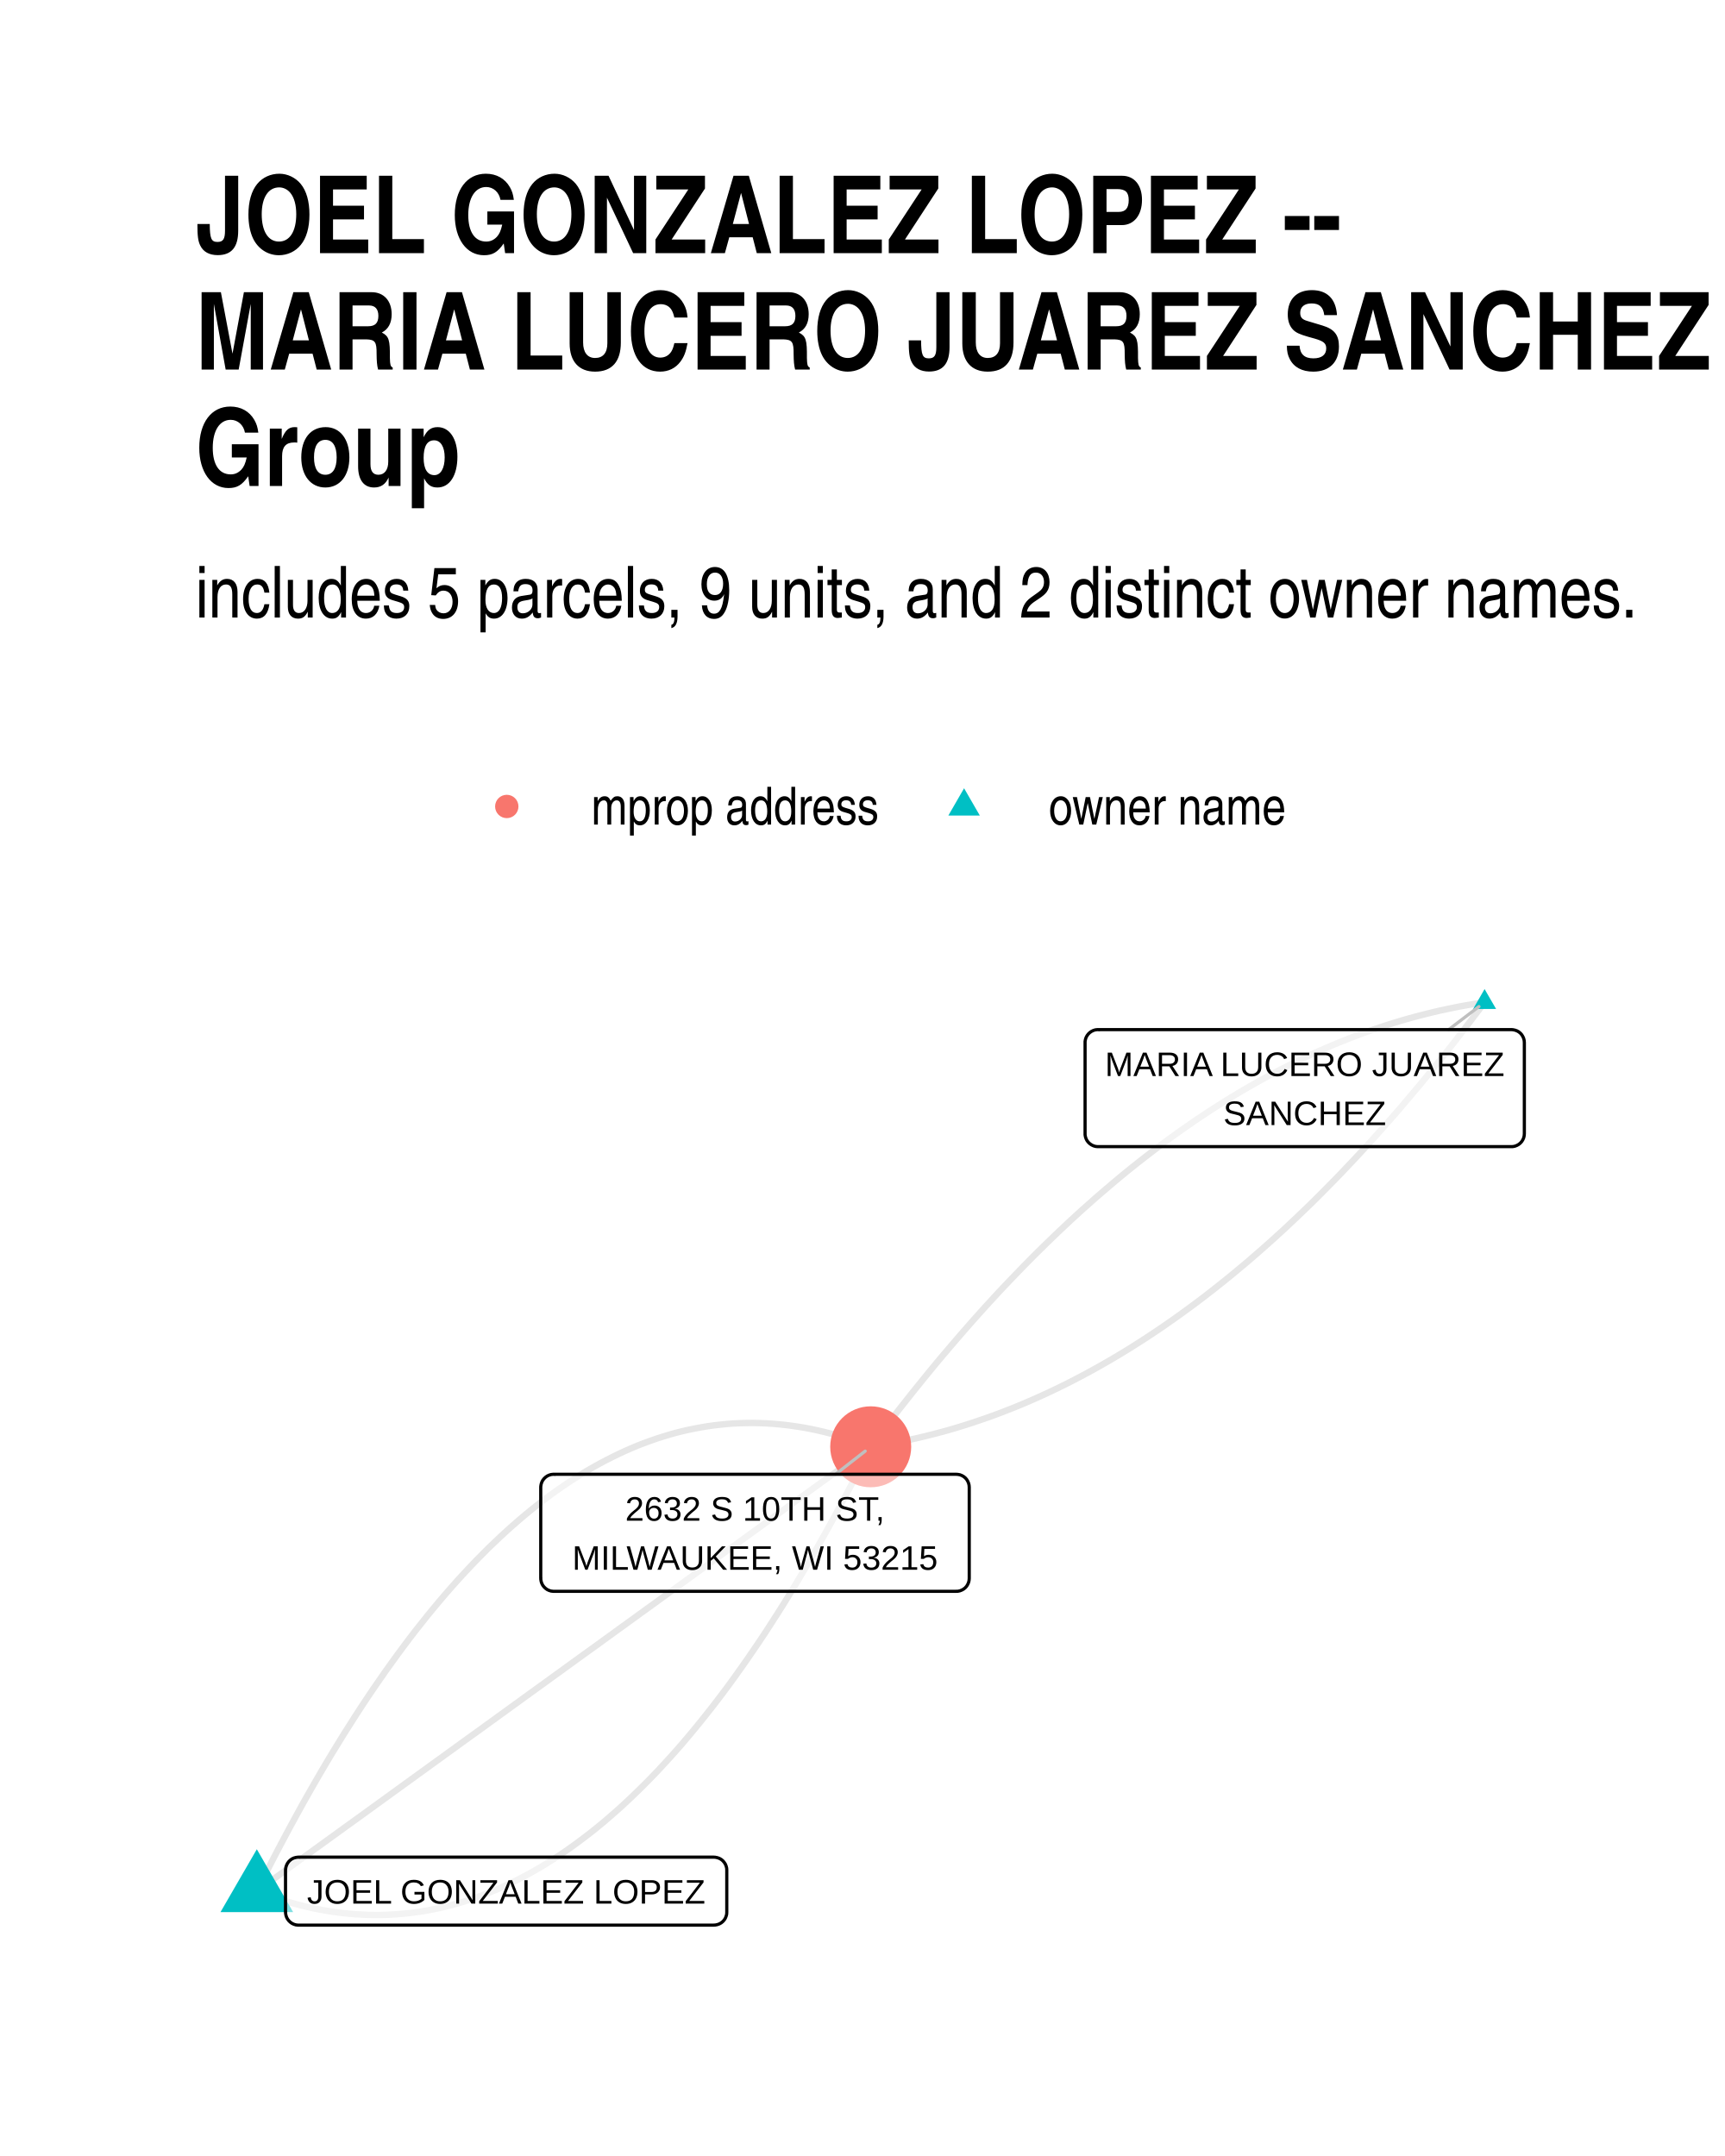
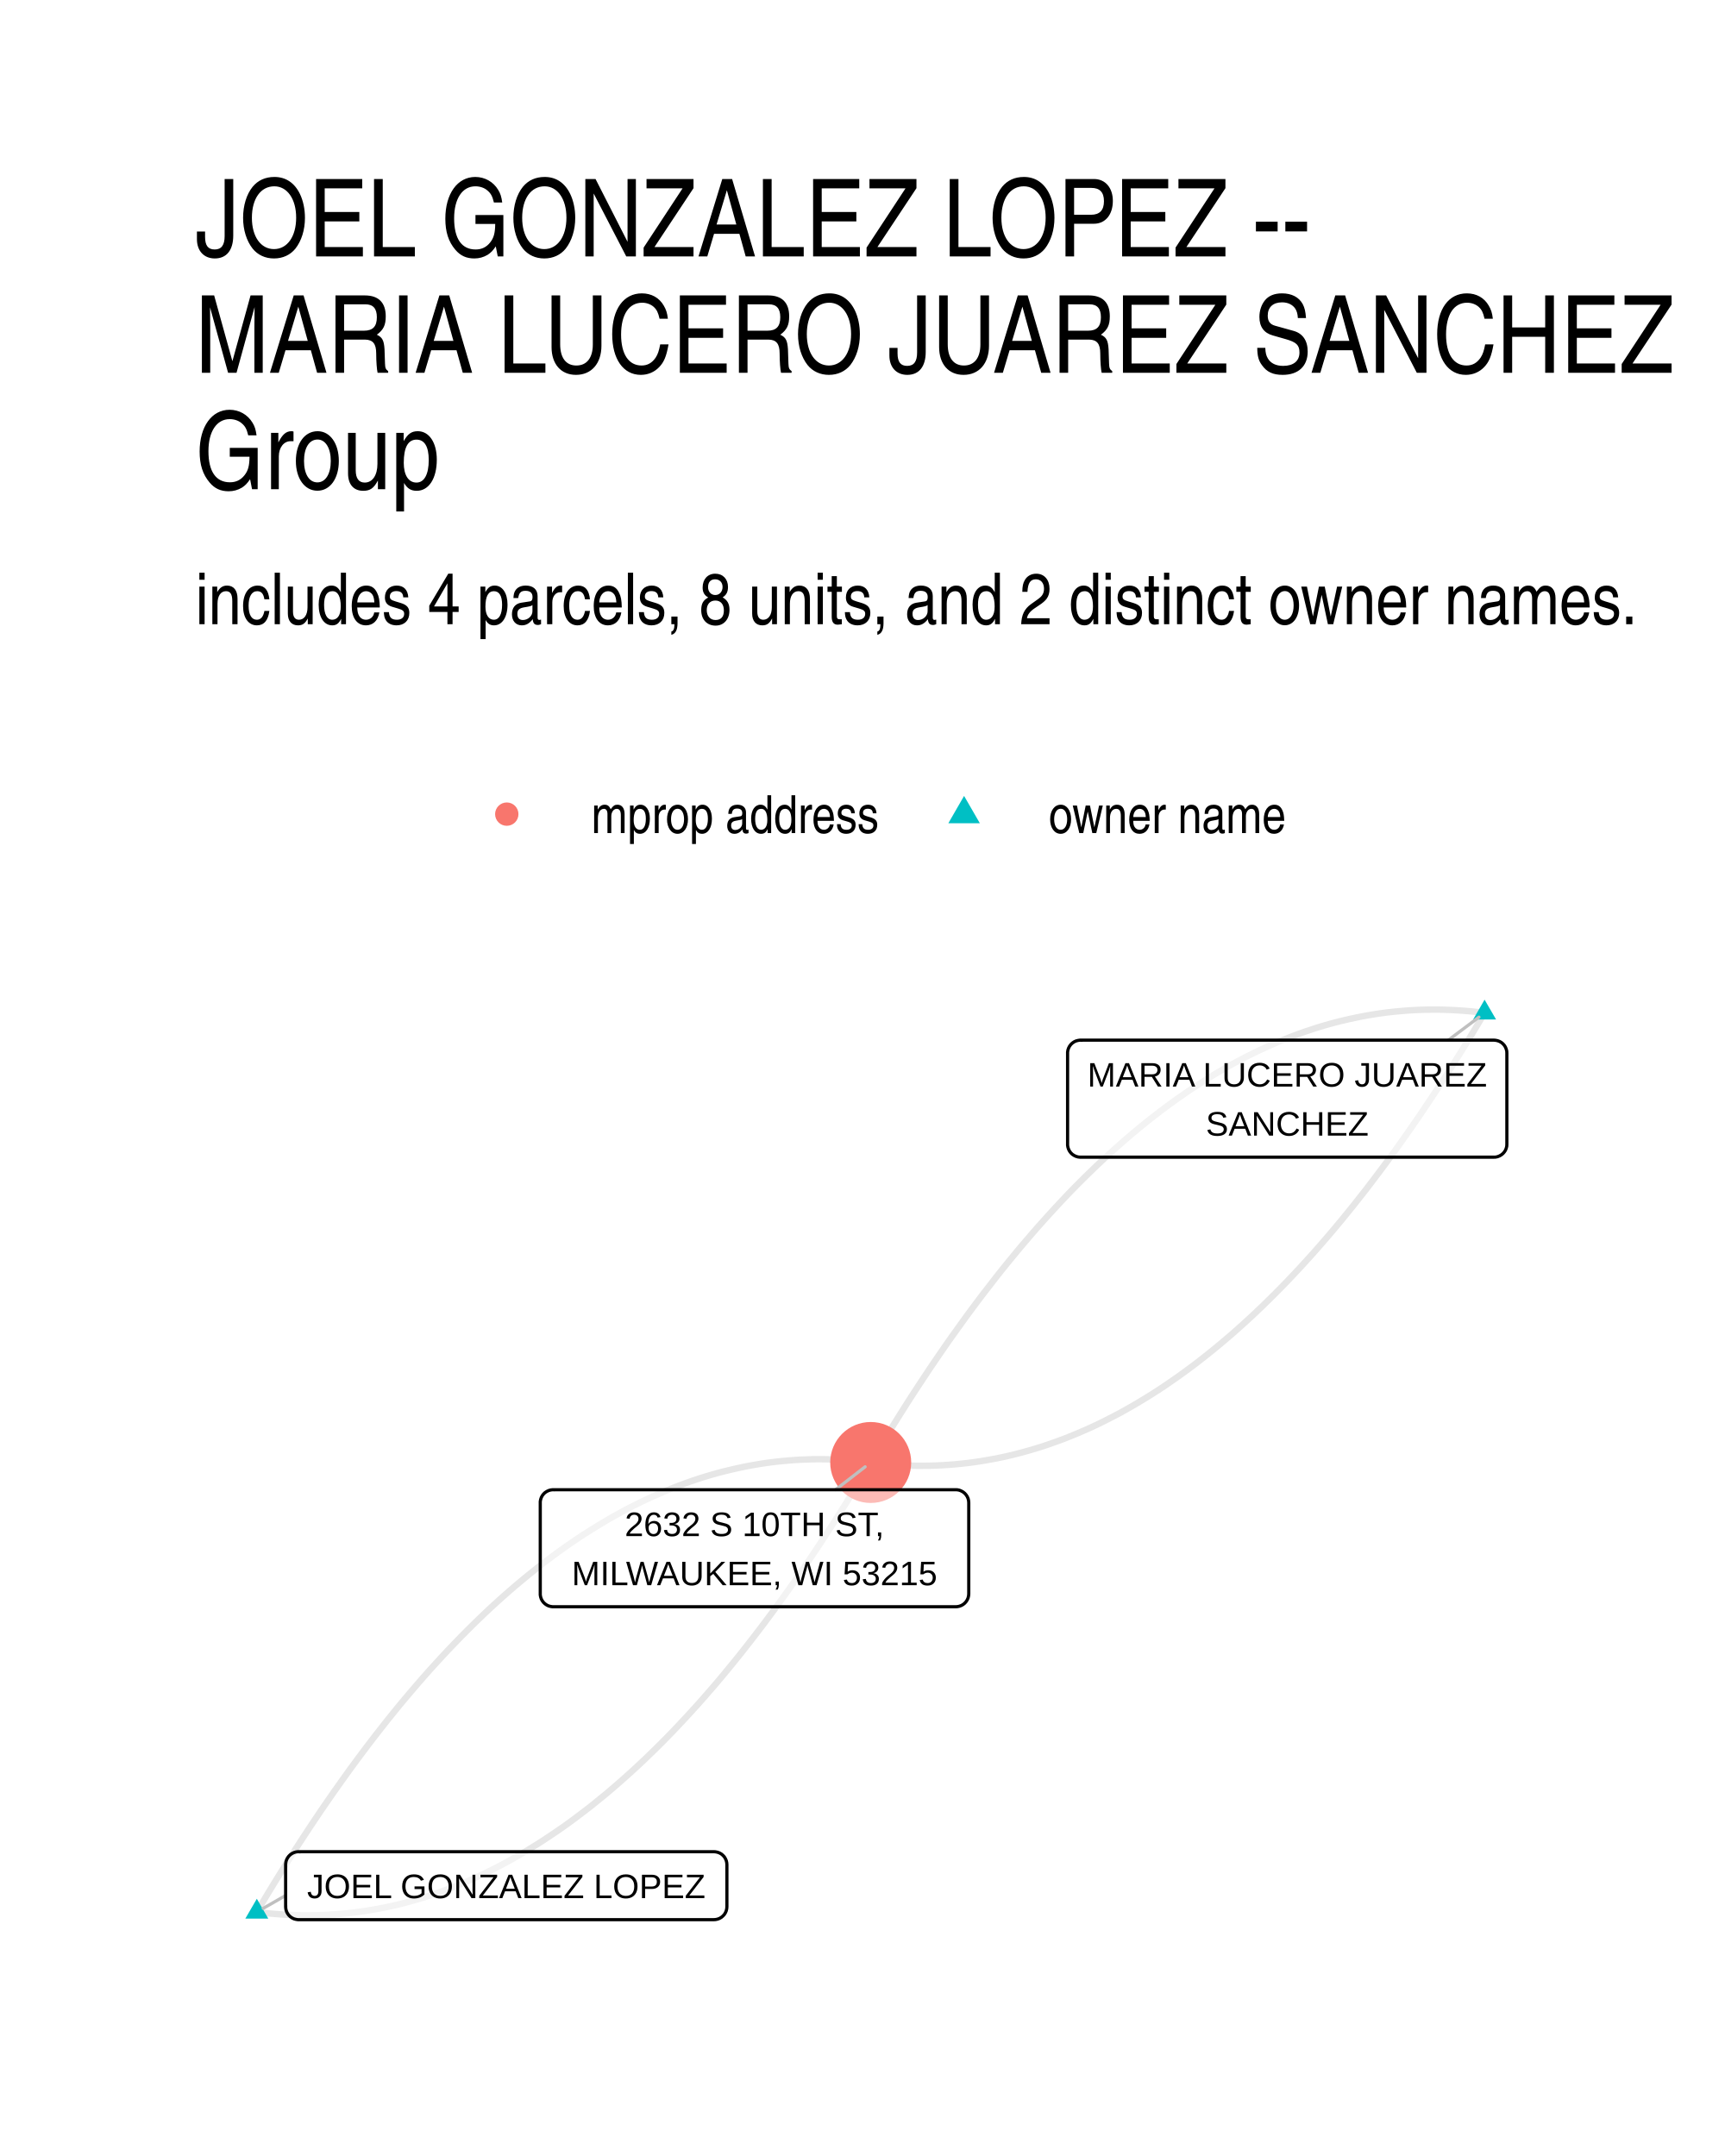
- <svg xmlns="http://www.w3.org/2000/svg" class="svglite" width="288.00pt" height="360.00pt" viewBox="0 0 288.00 360.00">
+ <svg xmlns="http://www.w3.org/2000/svg" width="384" height="480" class="svglite" viewBox="0 0 288 360">
  <defs>
-     <style type="text/css">
-     .svglite line, .svglite polyline, .svglite polygon, .svglite path, .svglite rect, .svglite circle {
-       fill: none;
-       stroke: #000000;
-       stroke-linecap: round;
-       stroke-linejoin: round;
-       stroke-miterlimit: 10.00;
-     }
-     .svglite text {
-       white-space: pre;
-     }
-   </style>
+     <style>.svglite line,.svglite polyline,.svglite polygon,.svglite path,.svglite circle{fill:none;stroke:#000000;stroke-linecap:round;stroke-linejoin:round;stroke-miterlimit:10.00}.svglite text{white-space:pre}</style>
  </defs>
-   <rect width="100%" height="100%" style="stroke: none; fill: #FFFFFF;" />
+   <rect width="100%" height="100%" style="stroke-linecap:round;stroke-linejoin:round;stroke-miterlimit:10.00;stroke:none;fill:#FFFFFF" />
  <defs>
    <clipPath id="cpMC4wMHwyODguMDB8MC4wMHwzNjAuMDA=">
-       <rect x="0.00" y="0.00" width="288.00" height="360.00" />
+       <path d="M0 0h288v360H0z" />
    </clipPath>
  </defs>
  <g clip-path="url(#cpMC4wMHwyODguMDB8MC4wMHwzNjAuMDA=)">
-     <rect x="0.00" y="0" width="288.00" height="360.00" style="stroke-width: 1.07; stroke: none; fill: #FFFFFF;" />
+     <path d="M0 0h288v360H0z" style="stroke-width:1.07;stroke:none;fill:#FFFFFF" />
  </g>
  <defs>
-     <clipPath id="cpMzIuNjN8MjU4LjExfDE1OS43NHwzMjcuMzc=">
-       <rect x="32.63" y="159.74" width="225.48" height="167.63" />
+     <clipPath id="cpMzIuNjN8MjU4LjExfDE2MS4wMnwzMjcuMzc=">
+       <path d="M32.63 161.02h225.48v166.36H32.63z" />
    </clipPath>
  </defs>
-   <g clip-path="url(#cpMzIuNjN8MjU4LjExfDE1OS43NHwzMjcuMzc=)">
-     <polyline points="247.86,167.36 246.79,167.52 245.72,167.70 244.65,167.89 243.58,168.08 242.51,168.30 241.45,168.52 240.38,168.75 239.31,169.00 238.25,169.26 237.18,169.53 236.12,169.81 235.06,170.10 233.99,170.41 232.93,170.73 231.87,171.06 230.81,171.40 229.75,171.76 228.69,172.12 227.63,172.50 226.58,172.89 225.52,173.29 224.46,173.71 223.41,174.13 222.36,174.57 221.30,175.02 220.25,175.48 219.20,175.96 218.14,176.44 217.09,176.94 216.04,177.45 215.00,177.98 213.95,178.51 212.90,179.06 211.85,179.61 210.81,180.18 209.76,180.77 208.72,181.36 207.67,181.96 206.63,182.58 205.59,183.21 204.54,183.85 203.50,184.51 202.46,185.17 201.42,185.85 200.38,186.54 199.34,187.24 198.31,187.96 197.27,188.68 196.23,189.42 195.20,190.17 194.16,190.93 193.13,191.71 192.10,192.49 191.07,193.29 190.03,194.10 189.00,194.92 187.97,195.75 186.94,196.60 185.91,197.46 184.89,198.33 183.86,199.21 182.83,200.10 181.81,201.01 180.78,201.92 179.76,202.85 178.73,203.79 177.71,204.75 176.69,205.71 175.67,206.69 174.65,207.68 173.63,208.68 172.61,209.69 171.59,210.72 170.57,211.76 169.56,212.81 168.54,213.87 167.52,214.94 166.51,216.02 165.50,217.12 164.48,218.23 163.47,219.35 162.46,220.48 161.45,221.63 160.44,222.79 159.43,223.96 158.42,225.14 157.41,226.33 156.40,227.53 155.40,228.75 154.39,229.98 153.39,231.22 152.38,232.47 151.38,233.74 150.37,235.01 149.37,236.30 148.37,237.60 147.37,238.92 146.37,240.24 145.37,241.58 " style="stroke-width: 1.07; stroke: #000000; stroke-opacity: 0.10; stroke-linecap: butt;" />
-     <polyline points="42.88,315.78 43.98,316.20 45.09,316.60 46.19,316.98 47.30,317.33 48.40,317.66 49.50,317.96 50.60,318.25 51.69,318.50 52.79,318.74 53.88,318.94 54.98,319.13 56.07,319.29 57.16,319.43 58.24,319.54 59.33,319.63 60.42,319.69 61.50,319.74 62.58,319.75 63.66,319.75 64.74,319.72 65.82,319.66 66.90,319.58 67.97,319.48 69.05,319.35 70.12,319.20 71.19,319.03 72.26,318.83 73.32,318.61 74.39,318.36 75.46,318.09 76.52,317.80 77.58,317.48 78.64,317.14 79.70,316.77 80.76,316.38 81.81,315.97 82.87,315.53 83.92,315.07 84.97,314.58 86.02,314.07 87.07,313.54 88.12,312.98 89.16,312.40 90.21,311.79 91.25,311.16 92.29,310.51 93.33,309.83 94.37,309.13 95.41,308.40 96.44,307.65 97.47,306.88 98.51,306.08 99.54,305.26 100.57,304.42 101.59,303.55 102.62,302.65 103.65,301.74 104.67,300.79 105.69,299.83 106.71,298.84 107.73,297.83 108.75,296.79 109.77,295.73 110.78,294.64 111.79,293.54 112.81,292.40 113.82,291.25 114.82,290.07 115.83,288.86 116.84,287.63 117.84,286.38 118.85,285.10 119.85,283.80 120.85,282.48 121.85,281.13 122.84,279.76 123.84,278.36 124.83,276.94 125.82,275.50 126.82,274.03 127.81,272.54 128.79,271.02 129.78,269.48 130.77,267.92 131.75,266.33 132.73,264.72 133.71,263.08 134.69,261.42 135.67,259.74 136.65,258.03 137.62,256.30 138.60,254.54 139.57,252.76 140.54,250.96 141.51,249.13 142.48,247.28 143.44,245.40 144.41,243.50 145.37,241.58 " style="stroke-width: 1.07; stroke: #000000; stroke-opacity: 0.10; stroke-linecap: butt;" />
-     <polyline points="42.88,315.78 43.91,315.03 44.95,314.28 45.98,313.53 47.02,312.78 48.05,312.03 49.09,311.28 50.12,310.53 51.16,309.78 52.19,309.03 53.23,308.28 54.27,307.53 55.30,306.78 56.34,306.03 57.37,305.28 58.41,304.53 59.44,303.79 60.48,303.04 61.51,302.29 62.55,301.54 63.58,300.79 64.62,300.04 65.65,299.29 66.69,298.54 67.72,297.79 68.76,297.04 69.79,296.29 70.83,295.54 71.86,294.79 72.90,294.04 73.94,293.29 74.97,292.54 76.01,291.79 77.04,291.04 78.08,290.29 79.11,289.55 80.15,288.80 81.18,288.05 82.22,287.30 83.25,286.55 84.29,285.80 85.32,285.05 86.36,284.30 87.39,283.55 88.43,282.80 89.46,282.05 90.50,281.30 91.54,280.55 92.57,279.80 93.61,279.05 94.64,278.30 95.68,277.55 96.71,276.80 97.75,276.05 98.78,275.31 99.82,274.56 100.85,273.81 101.89,273.06 102.92,272.31 103.96,271.56 104.99,270.81 106.03,270.06 107.06,269.31 108.10,268.56 109.14,267.81 110.17,267.06 111.21,266.31 112.24,265.56 113.28,264.81 114.31,264.06 115.35,263.31 116.38,262.56 117.42,261.81 118.45,261.06 119.49,260.32 120.52,259.57 121.56,258.82 122.59,258.07 123.63,257.32 124.66,256.57 125.70,255.82 126.74,255.07 127.77,254.32 128.81,253.57 129.84,252.82 130.88,252.07 131.91,251.32 132.95,250.57 133.98,249.82 135.02,249.07 136.05,248.32 137.09,247.57 138.12,246.82 139.16,246.08 140.19,245.33 141.23,244.58 142.26,243.83 143.30,243.08 144.34,242.33 145.37,241.58 " style="stroke-width: 1.07; stroke: #000000; stroke-opacity: 0.10; stroke-linecap: butt;" />
-     <polyline points="42.88,315.78 43.84,313.85 44.81,311.95 45.77,310.08 46.74,308.23 47.71,306.40 48.68,304.60 49.65,302.82 50.62,301.06 51.60,299.33 52.58,297.62 53.55,295.94 54.53,294.28 55.51,292.64 56.50,291.03 57.48,289.44 58.47,287.88 59.45,286.34 60.44,284.82 61.43,283.33 62.42,281.86 63.42,280.42 64.41,278.99 65.41,277.60 66.40,276.23 67.40,274.88 68.40,273.55 69.40,272.25 70.41,270.98 71.41,269.72 72.42,268.49 73.42,267.29 74.43,266.11 75.44,264.95 76.45,263.82 77.47,262.71 78.48,261.63 79.50,260.56 80.52,259.53 81.53,258.51 82.56,257.53 83.58,256.56 84.60,255.62 85.63,254.70 86.65,253.81 87.68,252.94 88.71,252.09 89.74,251.27 90.77,250.48 91.81,249.70 92.84,248.95 93.88,248.23 94.92,247.53 95.96,246.85 97.00,246.19 98.04,245.56 99.08,244.96 100.13,244.38 101.18,243.82 102.23,243.29 103.28,242.78 104.33,242.29 105.38,241.83 106.43,241.39 107.49,240.98 108.55,240.59 109.61,240.22 110.67,239.88 111.73,239.56 112.79,239.26 113.86,238.99 114.92,238.75 115.99,238.53 117.06,238.33 118.13,238.15 119.20,238.00 120.28,237.88 121.35,237.77 122.43,237.69 123.50,237.64 124.58,237.61 125.66,237.60 126.75,237.62 127.83,237.66 128.92,237.73 130.00,237.82 131.09,237.93 132.18,238.07 133.27,238.23 134.36,238.41 135.46,238.62 136.55,238.85 137.65,239.11 138.75,239.39 139.85,239.70 140.95,240.02 142.05,240.38 143.16,240.75 144.26,241.15 145.37,241.58 " style="stroke-width: 1.07; stroke: #000000; stroke-opacity: 0.10; stroke-linecap: butt;" />
-     <polyline points="247.86,167.36 246.86,168.70 245.86,170.02 244.86,171.34 243.86,172.64 242.86,173.93 241.86,175.20 240.85,176.47 239.85,177.72 238.84,178.96 237.84,180.19 236.83,181.41 235.82,182.61 234.81,183.80 233.81,184.99 232.80,186.15 231.79,187.31 230.77,188.46 229.76,189.59 228.75,190.71 227.74,191.82 226.72,192.92 225.71,194.00 224.69,195.07 223.68,196.14 222.66,197.18 221.64,198.22 220.62,199.25 219.61,200.26 218.59,201.26 217.56,202.25 216.54,203.23 215.52,204.19 214.50,205.15 213.47,206.09 212.45,207.02 211.43,207.93 210.40,208.84 209.37,209.73 208.35,210.62 207.32,211.48 206.29,212.34 205.26,213.19 204.23,214.02 203.20,214.84 202.17,215.65 201.14,216.45 200.10,217.24 199.07,218.01 198.03,218.77 197.00,219.52 195.96,220.26 194.93,220.98 193.89,221.70 192.85,222.40 191.81,223.09 190.77,223.77 189.73,224.43 188.69,225.09 187.65,225.73 186.61,226.36 185.56,226.98 184.52,227.58 183.47,228.18 182.43,228.76 181.38,229.33 180.33,229.89 179.29,230.43 178.24,230.97 177.19,231.49 176.14,232.00 175.09,232.50 174.04,232.98 172.98,233.46 171.93,233.92 170.88,234.37 169.82,234.81 168.77,235.23 167.71,235.65 166.66,236.05 165.60,236.44 164.54,236.82 163.48,237.18 162.42,237.54 161.36,237.88 160.30,238.21 159.24,238.53 158.18,238.84 157.11,239.13 156.05,239.41 154.99,239.68 153.92,239.94 152.85,240.19 151.79,240.42 150.72,240.65 149.65,240.86 148.58,241.05 147.51,241.24 146.44,241.42 145.37,241.58 " style="stroke-width: 1.07; stroke: #000000; stroke-opacity: 0.10; stroke-linecap: butt;" />
-     <polygon points="247.86,165.15 249.78,168.47 245.95,168.47 " style="stroke-width: 0.71; stroke: none; fill: #00BFC4;" />
-     <polygon points="42.88,308.78 48.94,319.28 36.81,319.28 " style="stroke-width: 0.71; stroke: none; fill: #00BFC4;" />
-     <circle cx="145.37" cy="241.58" r="6.76" style="stroke-width: 0.71; stroke: none; fill: #F8766D;" />
-     <line x1="241.86" y1="171.92" x2="246.92" y2="168.07" style="stroke-width: 0.53; stroke: #BFBFBF;" />
-     <line x1="139.49" y1="246.17" x2="144.45" y2="242.30" style="stroke-width: 0.53; stroke: #BFBFBF;" />
-     <polygon points="183.32,191.46 252.34,191.46 252.25,191.46 252.60,191.45 252.94,191.38 253.27,191.25 253.57,191.08 253.84,190.86 254.07,190.60 254.25,190.31 254.39,189.99 254.47,189.65 254.50,189.30 254.50,189.30 254.50,174.08 254.50,174.08 254.47,173.73 254.39,173.40 254.25,173.08 254.07,172.78 253.84,172.52 253.57,172.30 253.27,172.13 252.94,172.01 252.60,171.94 252.34,171.92 183.32,171.92 183.58,171.94 183.23,171.92 182.88,171.96 182.55,172.06 182.24,172.21 181.95,172.41 181.70,172.65 181.49,172.93 181.33,173.23 181.22,173.56 181.16,173.91 181.16,174.08 181.16,189.30 181.16,189.13 181.16,189.48 181.22,189.82 181.33,190.15 181.49,190.46 181.70,190.73 181.95,190.97 182.24,191.17 182.55,191.32 182.88,191.42 183.23,191.46 " style="stroke-width: 0.53; fill: #FFFFFF; fill-opacity: 0.50;" />
-     <text x="217.83" y="179.67" text-anchor="middle" style="font-size: 5.69px; font-family: &quot;Liberation Sans&quot;;" textLength="66.15px" lengthAdjust="spacingAndGlyphs">MARIA LUCERO JUAREZ</text>
-     <text x="217.83" y="187.86" text-anchor="middle" style="font-size: 5.69px; font-family: &quot;Liberation Sans&quot;;" textLength="27.60px" lengthAdjust="spacingAndGlyphs">SANCHEZ</text>
-     <polygon points="49.83,321.45 119.18,321.45 119.10,321.45 119.44,321.43 119.78,321.36 120.11,321.24 120.41,321.07 120.68,320.85 120.91,320.59 121.10,320.29 121.23,319.97 121.32,319.64 121.34,319.29 121.34,319.29 121.34,312.26 121.34,312.26 121.32,311.92 121.23,311.58 121.10,311.26 120.91,310.97 120.68,310.70 120.41,310.48 120.11,310.31 119.78,310.19 119.44,310.12 119.18,310.10 49.83,310.10 50.09,310.12 49.75,310.10 49.40,310.15 49.07,310.24 48.75,310.39 48.47,310.59 48.22,310.83 48.01,311.11 47.85,311.42 47.74,311.75 47.68,312.09 47.67,312.26 47.67,319.29 47.68,319.12 47.68,319.46 47.74,319.81 47.85,320.14 48.01,320.44 48.22,320.72 48.47,320.96 48.75,321.16 49.07,321.31 49.40,321.41 49.75,321.45 " style="stroke-width: 0.53; fill: #FFFFFF; fill-opacity: 0.50;" />
-     <text x="84.51" y="317.85" text-anchor="middle" style="font-size: 5.69px; font-family: &quot;Liberation Sans&quot;;" textLength="66.47px" lengthAdjust="spacingAndGlyphs">JOEL GONZALEZ LOPEZ</text>
-     <polygon points="92.44,265.71 159.66,265.71 159.58,265.71 159.92,265.70 160.26,265.63 160.59,265.50 160.89,265.33 161.16,265.11 161.39,264.85 161.57,264.55 161.71,264.23 161.79,263.90 161.82,263.55 161.82,263.55 161.82,248.33 161.82,248.33 161.79,247.98 161.71,247.65 161.57,247.33 161.39,247.03 161.16,246.77 160.89,246.55 160.59,246.38 160.26,246.25 159.92,246.19 159.66,246.17 92.44,246.17 92.70,246.19 92.36,246.17 92.01,246.21 91.68,246.31 91.36,246.46 91.08,246.66 90.83,246.90 90.62,247.17 90.46,247.48 90.35,247.81 90.29,248.16 90.28,248.33 90.28,263.55 90.29,263.38 90.29,263.72 90.35,264.07 90.46,264.40 90.62,264.71 90.83,264.98 91.08,265.22 91.36,265.42 91.68,265.57 92.01,265.67 92.36,265.71 " style="stroke-width: 0.53; fill: #FFFFFF; fill-opacity: 0.50;" />
-     <text x="126.05" y="253.92" text-anchor="middle" style="font-size: 5.69px; font-family: &quot;Liberation Sans&quot;;" textLength="47.40px" lengthAdjust="spacingAndGlyphs">2632 S 10TH ST,</text>
-     <text x="126.05" y="262.11" text-anchor="middle" style="font-size: 5.69px; font-family: &quot;Liberation Sans&quot;;" textLength="64.34px" lengthAdjust="spacingAndGlyphs">MILWAUKEE, WI 53215</text>
+   <g clip-path="url(#cpMzIuNjN8MjU4LjExfDE2MS4wMnwzMjcuMzc=)">
+     <path d="m247.86 169.13-1.09-.13-1.08-.12-1.09-.09-1.09-.08-1.08-.06-1.09-.04-1.08-.03h-1.08l-1.08.01-1.08.03-1.08.05-1.08.07-1.07.09-1.08.1-1.07.12-1.07.14-1.07.16-1.08.18-1.06.19-1.07.22-1.07.23-1.07.25-1.06.26-1.07.29-1.06.3-1.06.32-1.06.35-1.06.35-1.06.38-1.06.4-1.05.41-1.06.43-1.05.45-1.05.47-1.06.48-1.05.51-1.05.52-1.04.54-1.05.56-1.05.57-1.04.6-1.05.61-1.04.63-1.04.65-1.04.67-1.04.68-1.04.71-1.04.72-1.04.74-1.03.76-1.03.77-1.04.8-1.03.81-1.03.83-1.03.85-1.03.87-1.03.89-1.02.9-1.03.92-1.02.94-1.03.96-1.02.98-1.02.99-1.02 1.01-1.02 1.03-1.02 1.05-1.01 1.07-1.02 1.09-1.01 1.1-1.01 1.12-1.02 1.14-1.01 1.16-1.01 1.18-1.01 1.19-1 1.21-1.01 1.23-1.01 1.25-1 1.27-1 1.29-1.01 1.3-1 1.32-1 1.34-1 1.36-.99 1.38-1 1.39-1 1.41-.99 1.43-.99 1.45-1 1.47-.99 1.49-.99 1.5-.99 1.52-.99 1.54-.98 1.56-.99 1.58-.98 1.59-.99 1.61-.98 1.63-.98 1.65M42.88 319.26l1.09.13 1.08.12 1.09.09 1.09.08 1.08.06 1.09.04 1.08.03h1.08l1.08-.01 1.08-.03 1.08-.05 1.08-.07 1.07-.09 1.08-.1 1.07-.12 1.07-.14 1.07-.16 1.08-.18 1.06-.19 1.07-.21 1.07-.23 1.07-.25 1.06-.27 1.07-.29 1.06-.3 1.06-.32 1.06-.34 1.06-.36 1.06-.38 1.06-.39 1.05-.41 1.06-.44 1.05-.44 1.05-.47 1.06-.49 1.05-.5 1.05-.52 1.04-.54 1.05-.56 1.05-.58 1.04-.59 1.05-.61 1.04-.64 1.04-.64 1.04-.67 1.04-.69 1.04-.7 1.04-.72 1.04-.74 1.03-.76 1.03-.78 1.04-.79 1.03-.81 1.03-.84 1.03-.84 1.03-.87 1.03-.89 1.02-.9 1.03-.92 1.02-.94 1.03-.96 1.02-.98 1.02-.99 1.02-1.01 1.02-1.03 1.02-1.05 1.01-1.07 1.02-1.09 1.01-1.1 1.02-1.12 1.01-1.14 1.01-1.16 1.01-1.17 1.01-1.2 1-1.21 1.01-1.23 1.01-1.25 1-1.27 1-1.28 1.01-1.31 1-1.32 1-1.34 1-1.36.99-1.37 1-1.4 1-1.41.99-1.43 1-1.45.99-1.47.99-1.48.99-1.51.99-1.52.99-1.54.98-1.55.99-1.58.98-1.6.99-1.61.98-1.63.98-1.65" style="stroke-width:1.07;stroke:#000000;stroke-opacity:0.10;stroke-linecap:butt" />
+     <path d="m42.88 319.26.98-1.65.98-1.63.98-1.61.99-1.6.98-1.57.99-1.56.99-1.54.99-1.52.99-1.51.99-1.48.99-1.47 1-1.45.99-1.43 1-1.41.99-1.39 1-1.38 1-1.36 1-1.34 1-1.32 1-1.3 1.01-1.29 1-1.27 1.01-1.25 1-1.23 1.01-1.21 1.01-1.19 1.01-1.18 1.01-1.16 1.01-1.14 1.02-1.12 1.01-1.1 1.02-1.09 1.01-1.06 1.02-1.05 1.02-1.03 1.02-1.02 1.02-.99 1.02-.98 1.02-.96 1.03-.94 1.02-.92 1.03-.9 1.03-.89 1.03-.86 1.03-.85 1.03-.83 1.03-.82 1.03-.79 1.04-.78 1.03-.76 1.04-.74 1.04-.72 1.03-.7 1.04-.69 1.05-.66 1.04-.65 1.04-.63 1.04-.62 1.05-.59 1.05-.58 1.04-.56 1.05-.54 1.05-.52 1.05-.5 1.05-.49 1.06-.46 1.05-.45 1.06-.43 1.05-.42 1.06-.39 1.06-.38 1.06-.36 1.06-.34 1.06-.32 1.06-.3 1.07-.29 1.06-.26 1.07-.25 1.06-.23 1.07-.22 1.07-.19 1.07-.18 1.07-.16 1.08-.14 1.07-.12 1.08-.1 1.07-.09 1.08-.07 1.08-.04 1.08-.04 1.08-.01 1.08.01 1.08.02 1.09.04 1.08.06 1.09.08 1.08.1 1.09.11 1.09.13" style="stroke-width:1.07;stroke:#000000;stroke-opacity:0.10;stroke-linecap:butt" />
+     <path d="m247.86 169.13-.98 1.65-.98 1.63-.98 1.61-.99 1.6-.98 1.57-.99 1.56-.99 1.54-.99 1.52-.99 1.51-.99 1.48-.99 1.47-1 1.45-.99 1.43-1 1.41-.99 1.4-1 1.37-1 1.36-1 1.34-1 1.32-1 1.31-1.01 1.28-1 1.27-1.01 1.25-1 1.23-1.01 1.21-1.01 1.2-1.01 1.17-1.01 1.16-1.01 1.14-1.02 1.12-1.01 1.11-1.02 1.08-1.01 1.07-1.02 1.05-1.02 1.03-1.02 1.01-1.02 1-1.02.97-1.02.96-1.03.94-1.02.92-1.03.91-1.03.88-1.03.87-1.03.85-1.03.83-1.03.81-1.03.8-1.04.77-1.03.76-1.04.74-1.04.72-1.03.71-1.04.68-1.04.67-1.05.65-1.04.63-1.04.61-1.05.6-1.04.58-1.05.55-1.05.54-1.05.53-1.05.5-1.05.49-1.06.46-1.05.45-1.05.43-1.06.42-1.06.39-1.06.38-1.06.36-1.06.34-1.06.32-1.06.3-1.07.29-1.06.27-1.07.25-1.06.23-1.07.21-1.07.19-1.07.18-1.07.16-1.08.14-1.07.12-1.08.11-1.07.08-1.08.07-1.08.05-1.08.03-1.08.01h-1.08l-1.08-.03-1.08-.04-1.09-.06-1.09-.07-1.08-.1-1.09-.11-1.09-.14" style="stroke-width:1.07;stroke:#000000;stroke-opacity:0.10;stroke-linecap:butt" />
+     <path d="m247.86 166.92 1.92 3.31h-3.83zM42.88 317.05l1.91 3.31h-3.83z" style="stroke-width:0.71;stroke:none;fill:#00BFC4" />
+     <circle cx="145.37" cy="244.2" r="6.76" style="stroke-width:0.71;stroke:none;fill:#F8766D" />
+     <path d="m241.8 173.68 5.12-3.84M47.69 316.5l-3.75 2.15m95.56-69.9 4.94-3.83" style="stroke-width:0.53;stroke:#BFBFBF" />
+     <path d="M180.4 193.22h69.02-.08l.34-.01.35-.07.32-.13.3-.17.27-.22.23-.26.19-.29.13-.32.09-.34.02-.35h0v-15.22h0l-.02-.34-.09-.34-.13-.32-.19-.3-.23-.26-.27-.22-.3-.17-.32-.12-.35-.07-.26-.02H180.4l.26.02-.35-.02-.34.05-.34.09-.31.15-.29.2-.25.24-.21.28-.16.31-.11.32-.06.35v15.39-.17.35l.06.34.11.33.16.31.21.28.25.24.29.19.31.15.34.1.34.04z" style="stroke-width:0.53;fill:#FFFFFF;fill-opacity:0.50" />
+     <text x="214.91" y="181.43" lengthAdjust="spacingAndGlyphs" style="font-size:5.69px;font-family:&quot;Liberation Sans&quot;" text-anchor="middle" textLength="66.15">MARIA LUCERO JUAREZ</text>
+     <text x="214.91" y="189.62" lengthAdjust="spacingAndGlyphs" style="font-size:5.69px;font-family:&quot;Liberation Sans&quot;" text-anchor="middle" textLength="27.6">SANCHEZ</text>
+     <path d="M49.85 320.54h69.35-.09l.35-.02.34-.07.32-.12.31-.18.26-.22.24-.26.18-.29.14-.32.08-.34.03-.34h0v-7.03h0l-.03-.35-.08-.33-.14-.32-.18-.3-.24-.26-.26-.22-.31-.17-.32-.12-.34-.07-.26-.02H49.85l.26.02-.35-.02-.34.04-.34.1-.31.15-.29.2-.25.24-.21.28-.16.3-.11.33-.05.35-.01.17v7.03l.01-.18v.35l.05.34.11.33.16.31.21.28.25.24.29.2.31.15.34.09.34.05z" style="stroke-width:0.53;fill:#FFFFFF;fill-opacity:0.50" />
+     <text x="84.52" y="316.94" lengthAdjust="spacingAndGlyphs" style="font-size:5.69px;font-family:&quot;Liberation Sans&quot;" text-anchor="middle" textLength="66.47">JOEL GONZALEZ LOPEZ</text>
+     <path d="M92.36 268.29h67.22-.09l.35-.02.34-.07.32-.12.3-.17.27-.22.23-.26.19-.3.14-.32.08-.34.03-.34h0v-15.22h0l-.03-.35-.08-.34-.14-.32-.19-.29-.23-.26-.27-.22-.3-.17-.32-.13-.34-.07-.26-.01H92.36l.26.01-.35-.01-.34.04-.34.1-.31.15-.29.19-.25.24-.21.28-.16.31-.11.33-.06.34v15.4-.18.35l.06.35.11.33.16.3.21.28.25.24.29.2.31.15.34.09.34.05z" style="stroke-width:0.53;fill:#FFFFFF;fill-opacity:0.50" />
+     <text x="125.97" y="256.49" lengthAdjust="spacingAndGlyphs" style="font-size:5.69px;font-family:&quot;Liberation Sans&quot;" text-anchor="middle" textLength="47.4">2632 S 10TH ST,</text>
+     <text x="125.97" y="264.69" lengthAdjust="spacingAndGlyphs" style="font-size:5.69px;font-family:&quot;Liberation Sans&quot;" text-anchor="middle" textLength="64.34">MILWAUKEE, WI 53215</text>
  </g>
  <g clip-path="url(#cpMC4wMHwyODguMDB8MC4wMHwzNjAuMDA=)">
-     <circle cx="84.61" cy="134.66" r="1.95" style="stroke-width: 0.71; stroke: none; fill: #F8766D;" />
-     <polygon points="160.96,131.62 163.59,136.18 158.33,136.18 " style="stroke-width: 0.71; stroke: none; fill: #00BFC4;" />
-     <text x="98.72" y="137.69" style="font-size: 8.80px; font-family: &quot;Liberation Sans Narrow&quot;;" textLength="48.12px" lengthAdjust="spacingAndGlyphs">mprop address</text>
-     <text x="175.08" y="137.69" style="font-size: 8.80px; font-family: &quot;Liberation Sans Narrow&quot;;" textLength="39.69px" lengthAdjust="spacingAndGlyphs">owner name</text>
-     <text x="32.63" y="103.11" style="font-size: 12.00px; font-family: &quot;Liberation Sans Narrow&quot;;" textLength="241.29px" lengthAdjust="spacingAndGlyphs">includes 5 parcels, 9 units, and 2 distinct owner names.</text>
-     <text x="32.63" y="42.27" style="font-size: 18.00px; font-weight: bold; font-family: &quot;Liberation Sans Narrow&quot;;" textLength="190.79px" lengthAdjust="spacingAndGlyphs">JOEL GONZALEZ LOPEZ --</text>
-     <text x="32.63" y="61.71" style="font-size: 18.00px; font-weight: bold; font-family: &quot;Liberation Sans Narrow&quot;;" textLength="252.81px" lengthAdjust="spacingAndGlyphs">MARIA LUCERO JUAREZ SANCHEZ</text>
-     <text x="32.63" y="81.15" style="font-size: 18.00px; font-weight: bold; font-family: &quot;Liberation Sans Narrow&quot;;" textLength="44.27px" lengthAdjust="spacingAndGlyphs">Group</text>
+     <circle cx="84.61" cy="135.94" r="1.95" style="stroke-width:0.71;stroke:none;fill:#F8766D" />
+     <path d="m160.96 132.9 2.63 4.56h-5.26z" style="stroke-width:0.71;stroke:none;fill:#00BFC4" />
+     <text x="98.73" y="139.1" lengthAdjust="spacingAndGlyphs" style="font-size:8.80px;font-weight:0;font-family:&quot;Nimbus Sans Narrow&quot;" textLength="48.11">mprop address</text>
+     <text x="175.08" y="139.1" lengthAdjust="spacingAndGlyphs" style="font-size:8.80px;font-weight:0;font-family:&quot;Nimbus Sans Narrow&quot;" textLength="39.69">owner name</text>
+     <text x="32.63" y="104.23" lengthAdjust="spacingAndGlyphs" style="font-size:12.00px;font-weight:0;font-family:&quot;Nimbus Sans Narrow&quot;" textLength="241.18">includes 4 parcels, 8 units, and 2 distinct owner names.</text>
+     <text x="32.63" y="42.81" lengthAdjust="spacingAndGlyphs" style="font-size:18.00px;font-weight:0;font-family:&quot;Nimbus Sans Narrow&quot;" textLength="191.13">JOEL GONZALEZ LOPEZ --</text>
+     <text x="32.63" y="62.25" lengthAdjust="spacingAndGlyphs" style="font-size:18.00px;font-weight:0;font-family:&quot;Nimbus Sans Narrow&quot;" textLength="253.4">MARIA LUCERO JUAREZ SANCHEZ</text>
+     <text x="32.63" y="81.69" lengthAdjust="spacingAndGlyphs" style="font-size:18.00px;font-weight:0;font-family:&quot;Nimbus Sans Narrow&quot;" textLength="44.29">Group</text>
  </g>
</svg>
